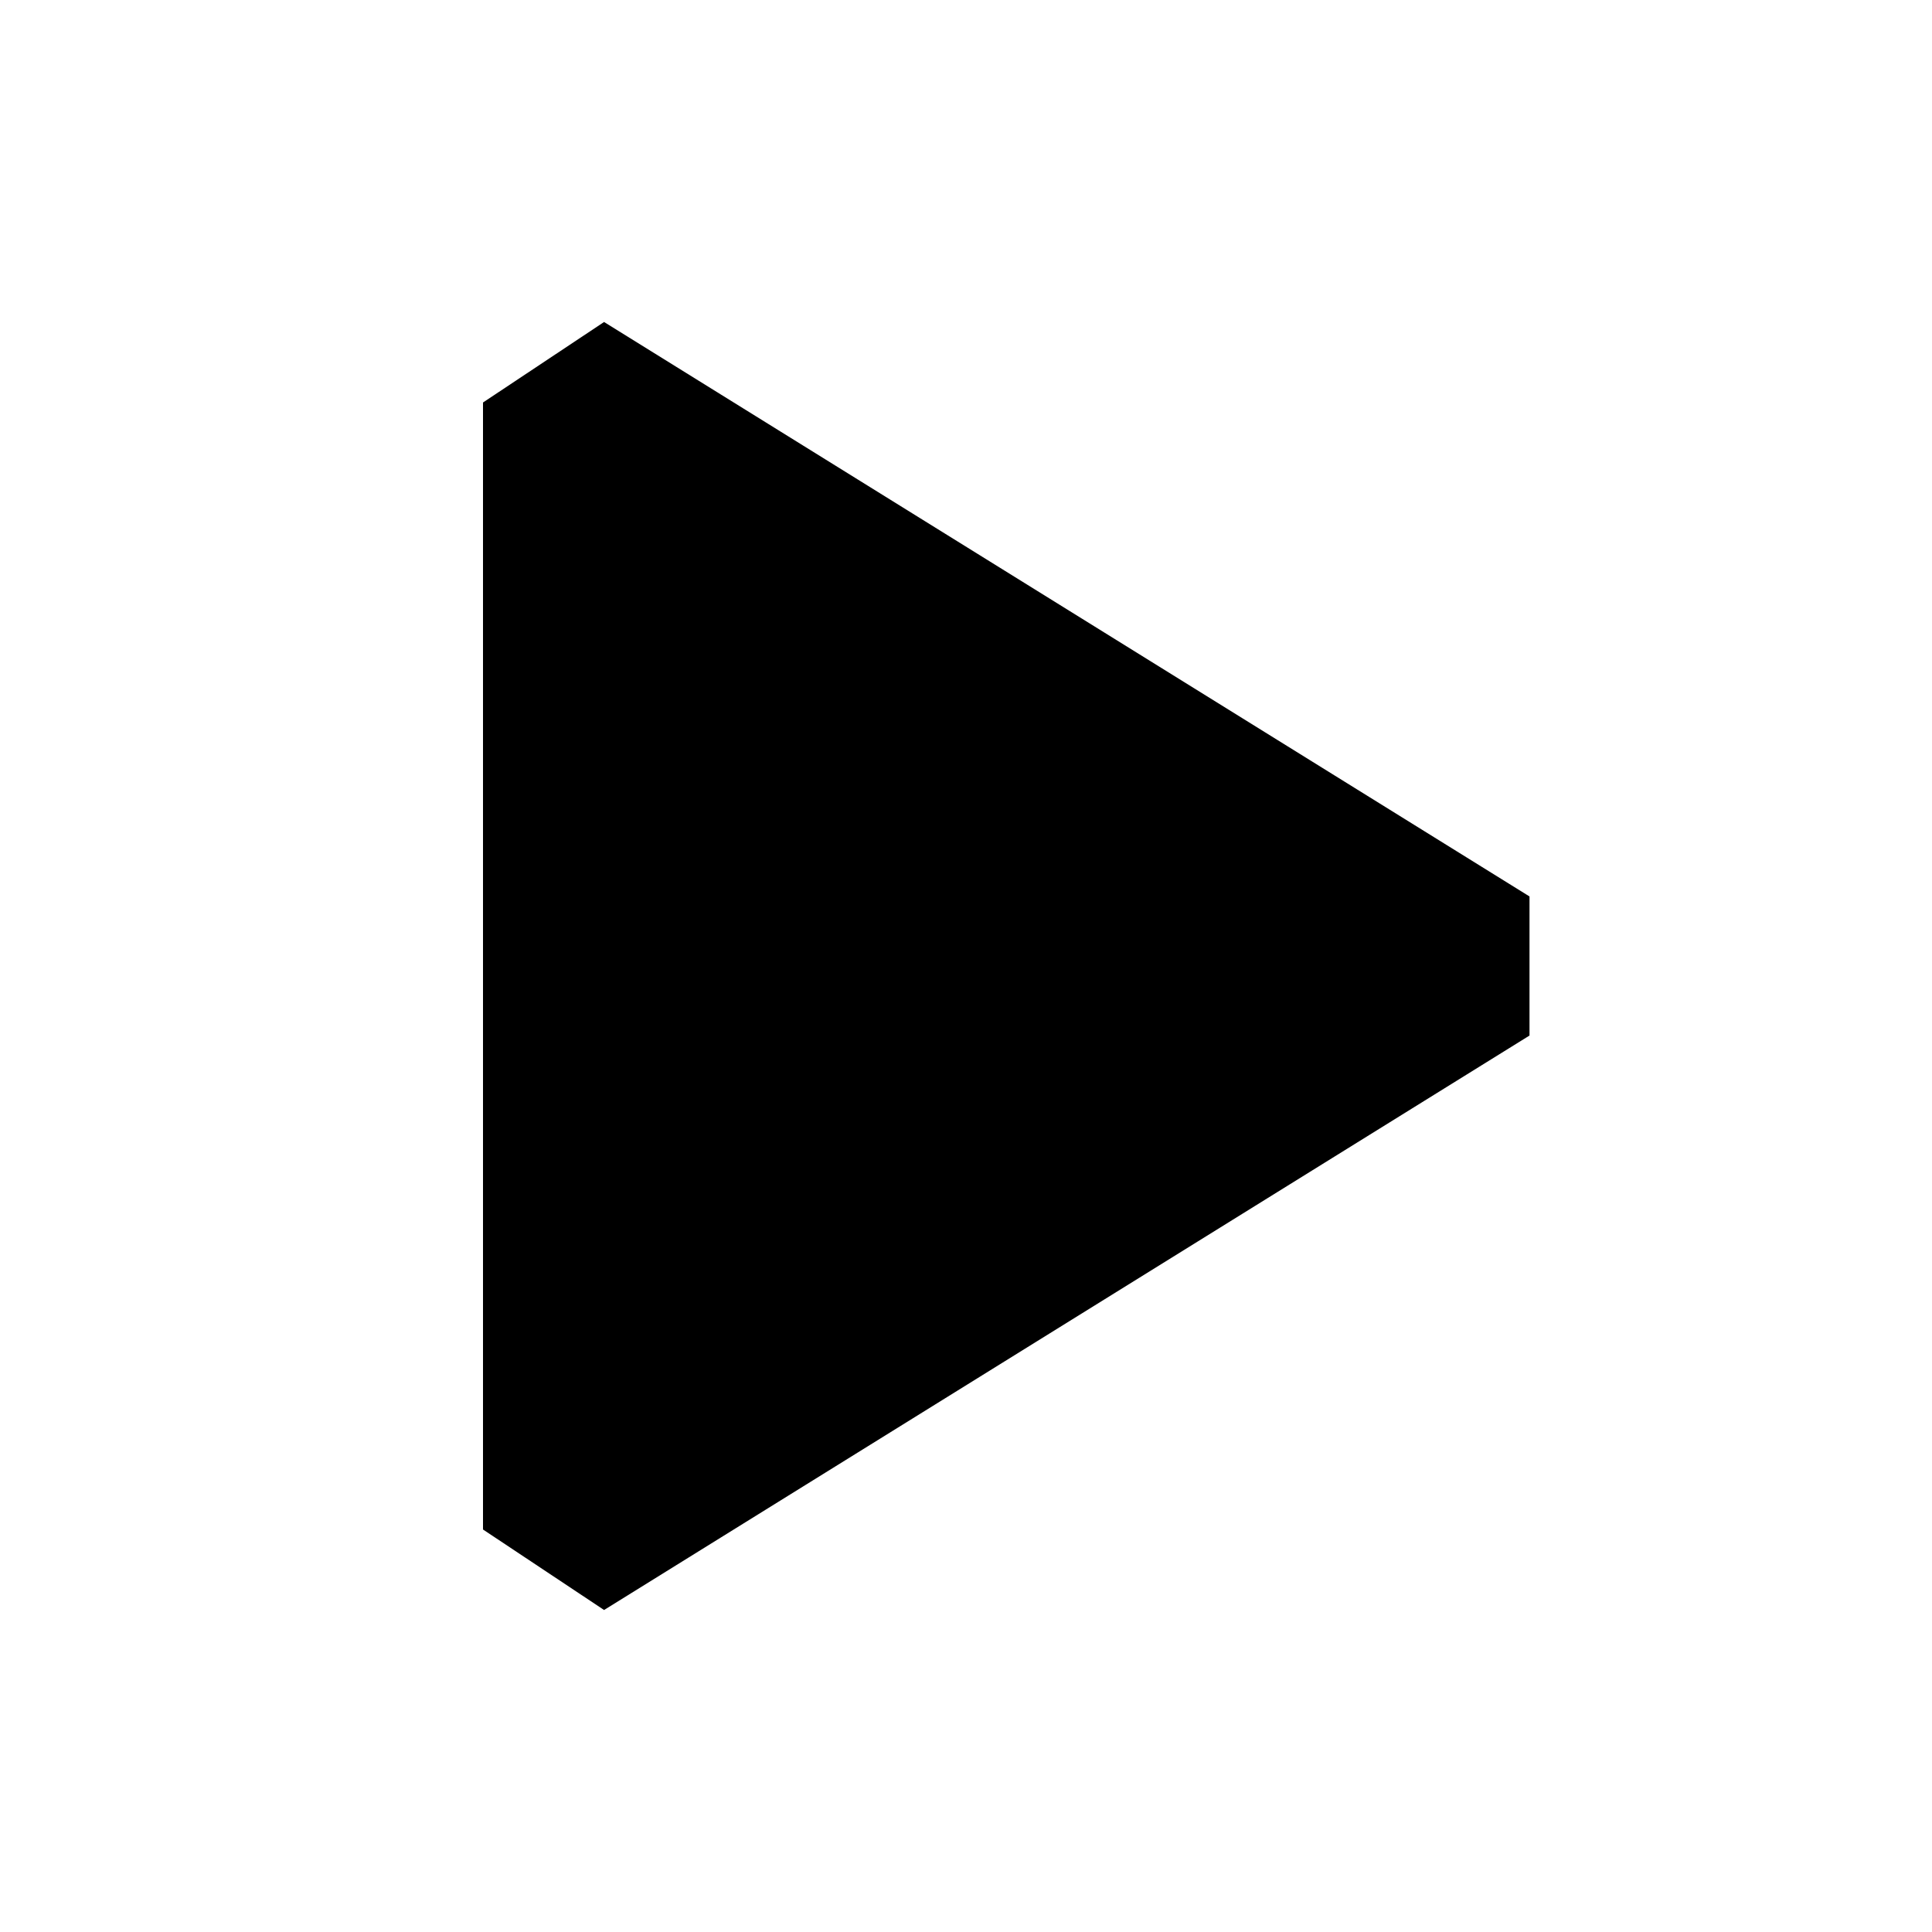
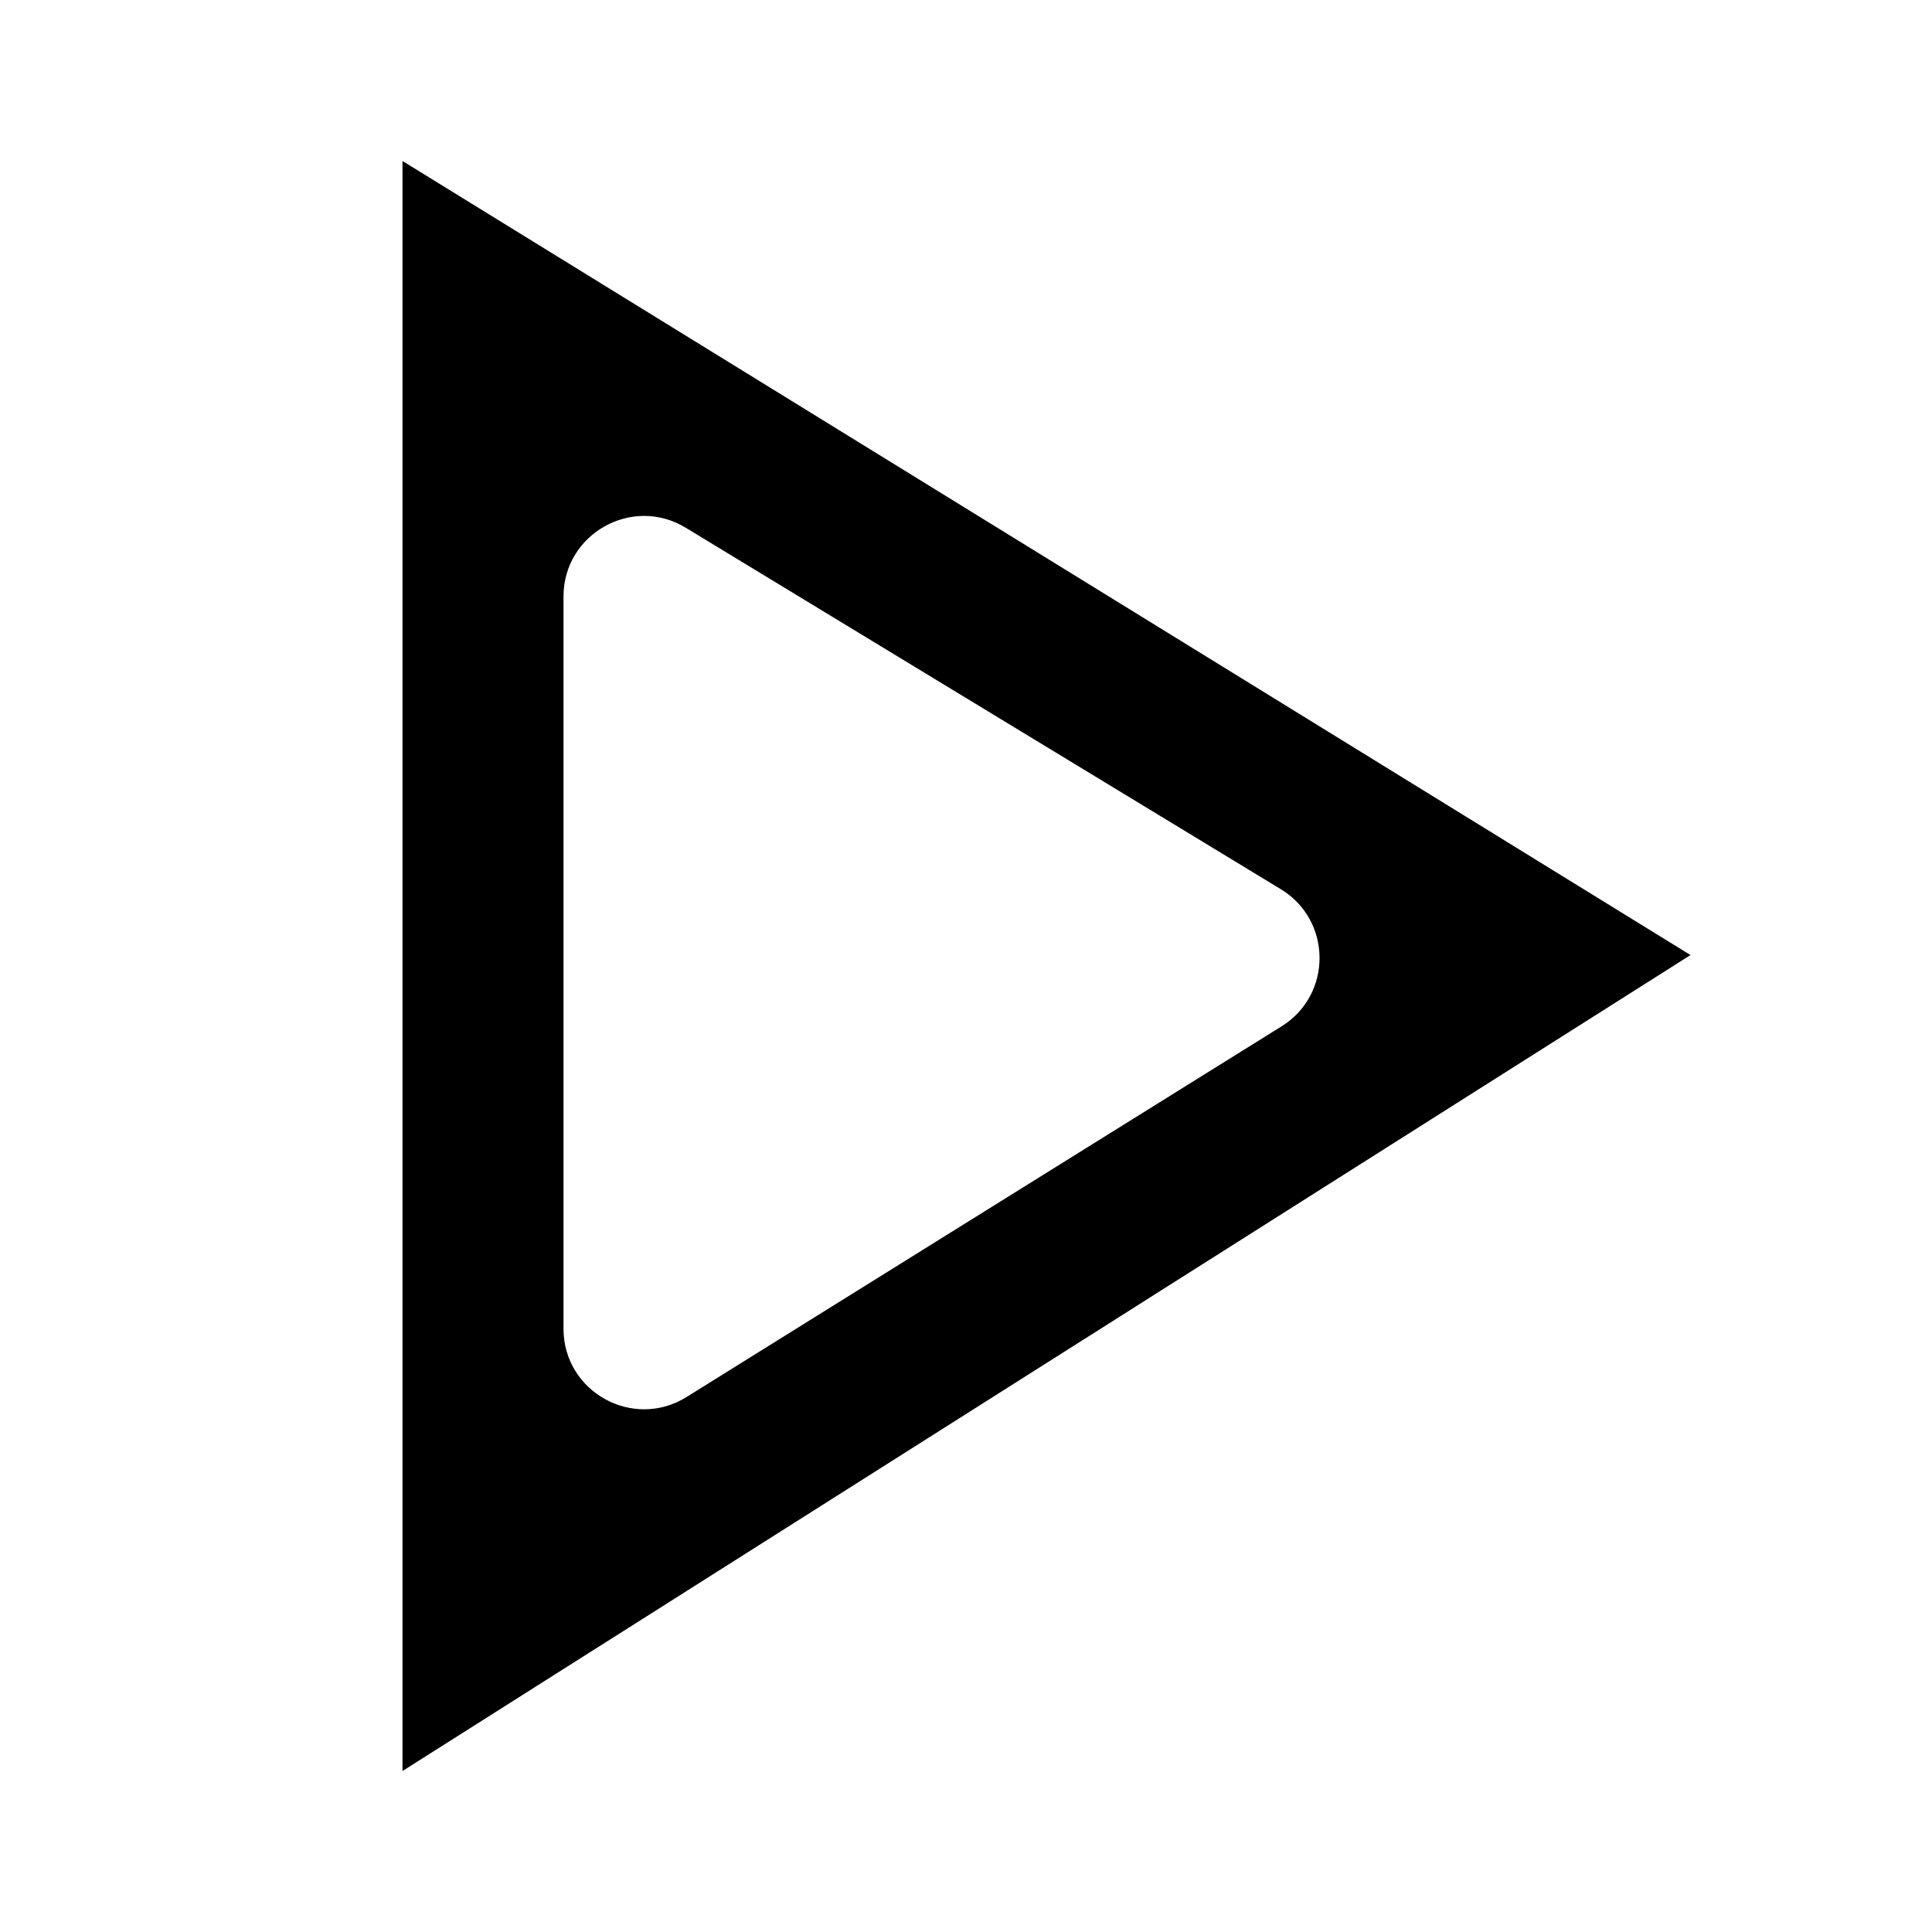
- <svg width="24" height="24" viewBox="0 0 24 24" fill="none">
-   <path d="M19 11.136V12.864L7.504 20L6 19V5L7.504 4L19 11.136Z" fill="currentColor" />
+ <svg viewBox="0 0 24 24" fill="none" width="100%" height="100%">
+   <path d="M21 11.864L5 22V2L21 11.864ZM7 16.506C7 17.29 7.863 17.769 8.529 17.354L15.921 12.749C16.553 12.355 16.548 11.433 15.911 11.046L8.519 6.556C7.853 6.151 7 6.631 7 7.41V16.506Z" fill="currentColor" />
</svg>
